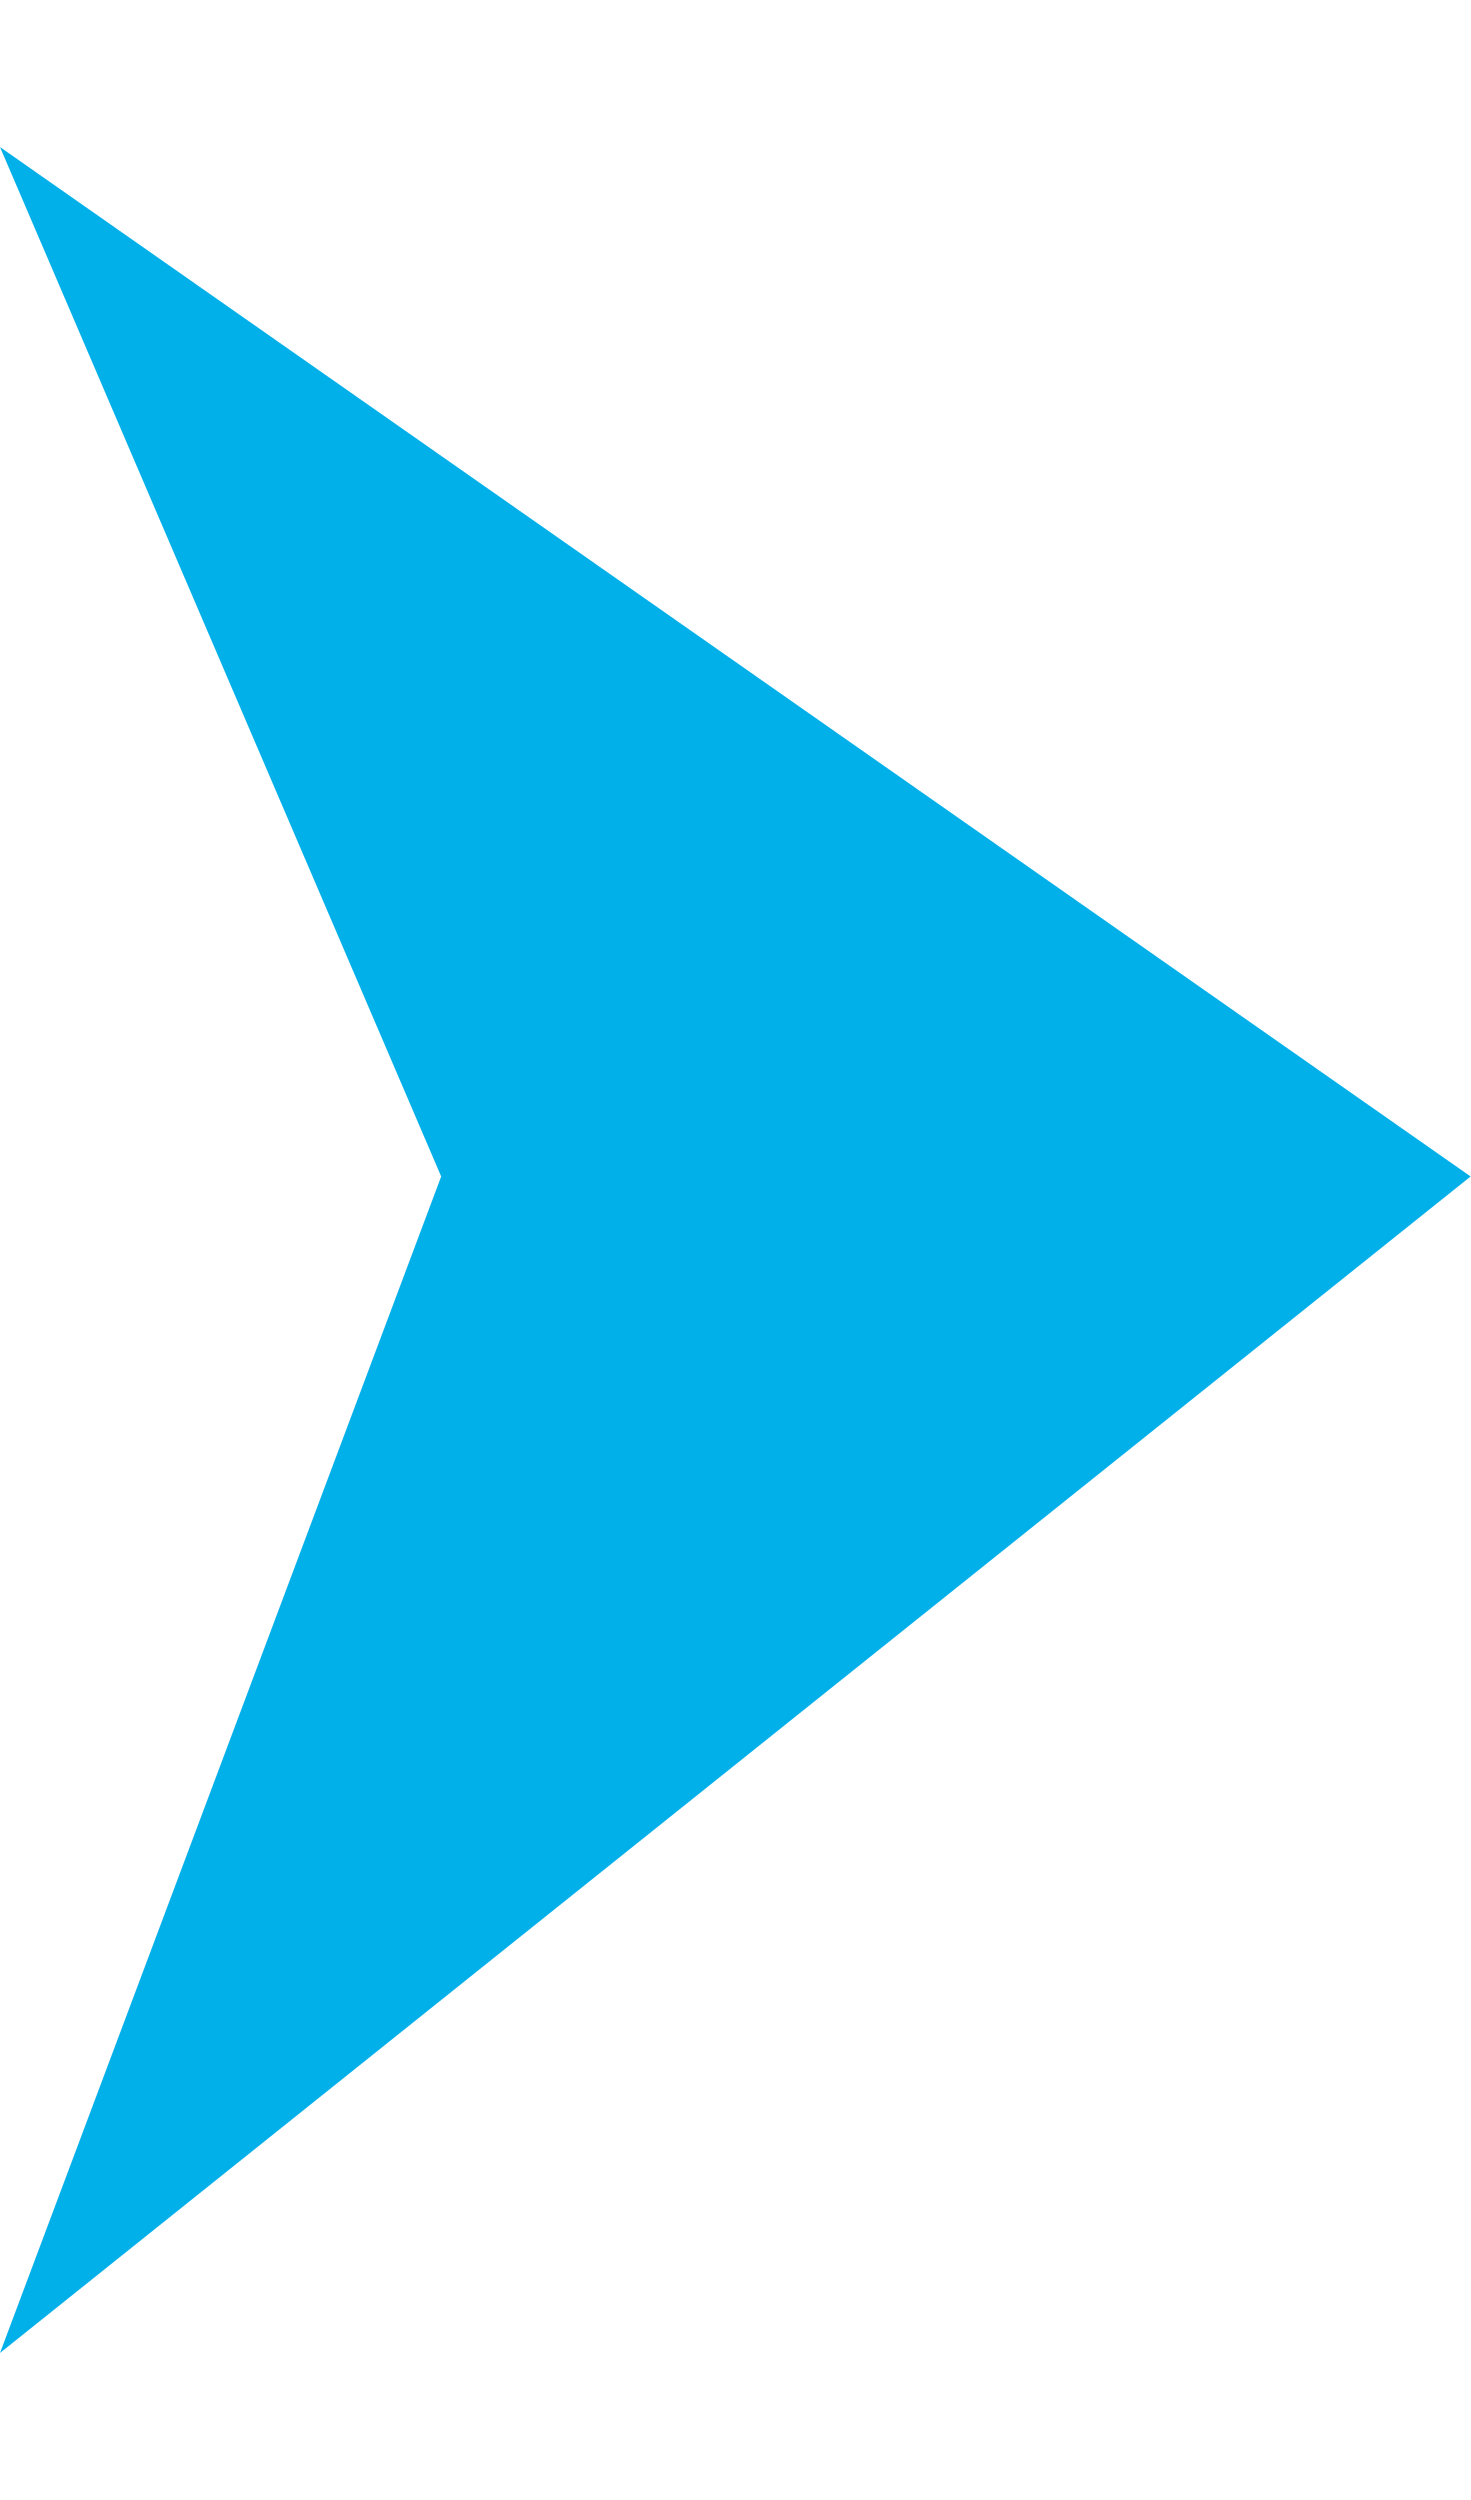
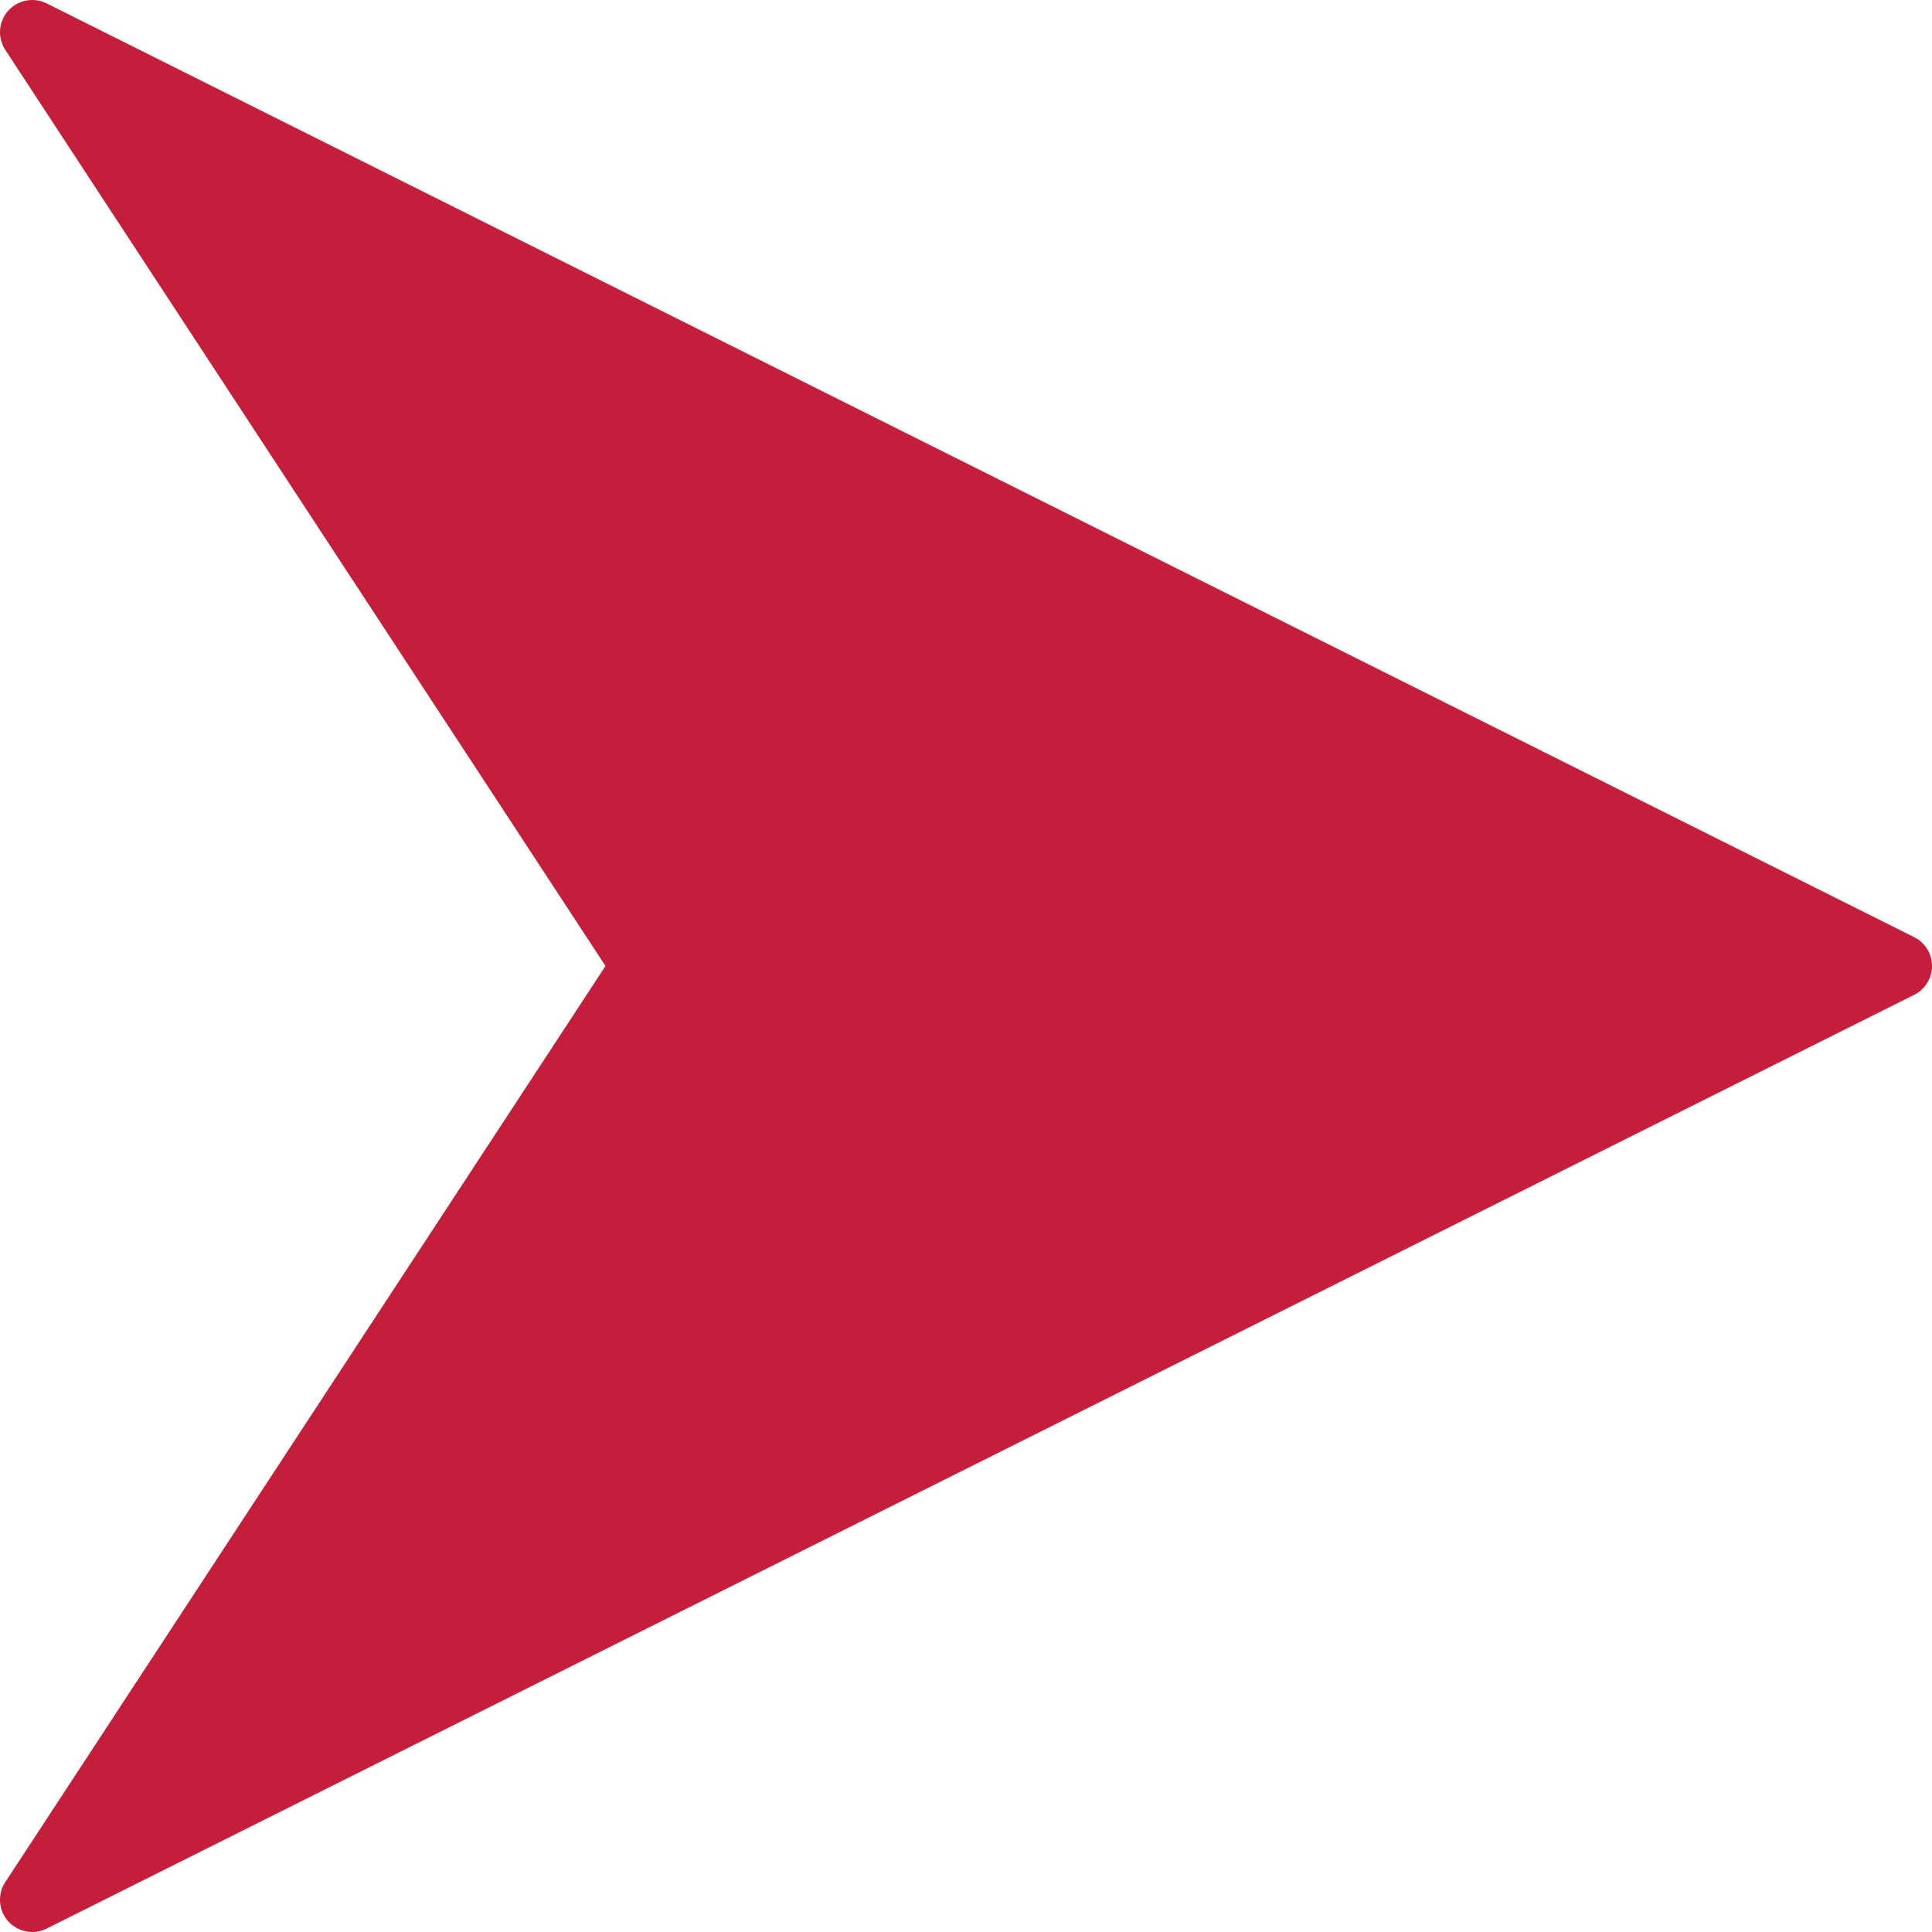
- <svg xmlns="http://www.w3.org/2000/svg" width="10" height="17" viewBox="0 0 10 17" fill="none">
-   <path d="M10 8 0 16l3-8-3-7 10 7Z" fill="#01AFE9" />
+ <svg xmlns="http://www.w3.org/2000/svg" fill="#C41E3A" height="800px" width="800px" version="1.1" id="Layer_1" viewBox="0 0 512.003 512.003" xml:space="preserve">
+   <g id="SVGRepo_bgCarrier" stroke-width="0" />
+   <g id="SVGRepo_tracerCarrier" stroke-linecap="round" stroke-linejoin="round" />
+   <g id="SVGRepo_iconCarrier">
+     <g>
+       <g>
+         <path d="M507.284,248.364L12.35,0.898C8.894-0.826,4.721-0.007,2.153,2.86c-2.56,2.884-2.867,7.125-0.759,10.351l159.07,242.79 L1.393,498.792c-2.108,3.226-1.801,7.467,0.759,10.351c1.664,1.86,4.002,2.859,6.383,2.859c1.289,0,2.594-0.29,3.814-0.896 l494.933-247.467c2.893-1.451,4.719-4.403,4.719-7.637S510.176,249.815,507.284,248.364z" />
+       </g>
+     </g>
+   </g>
</svg>
